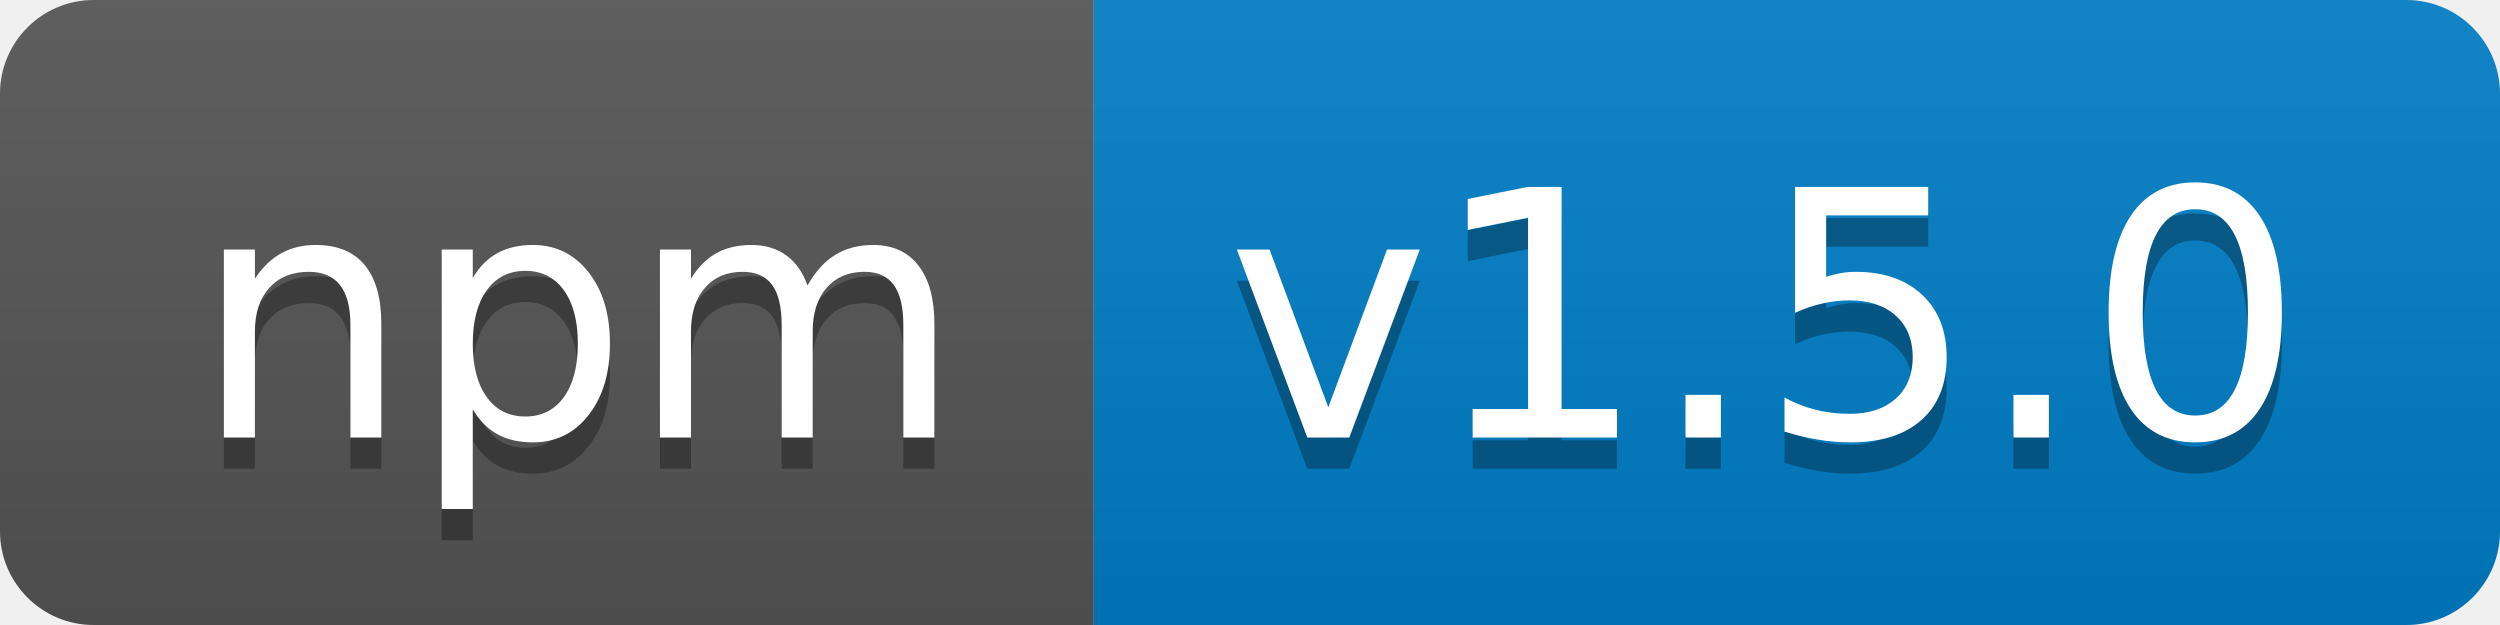
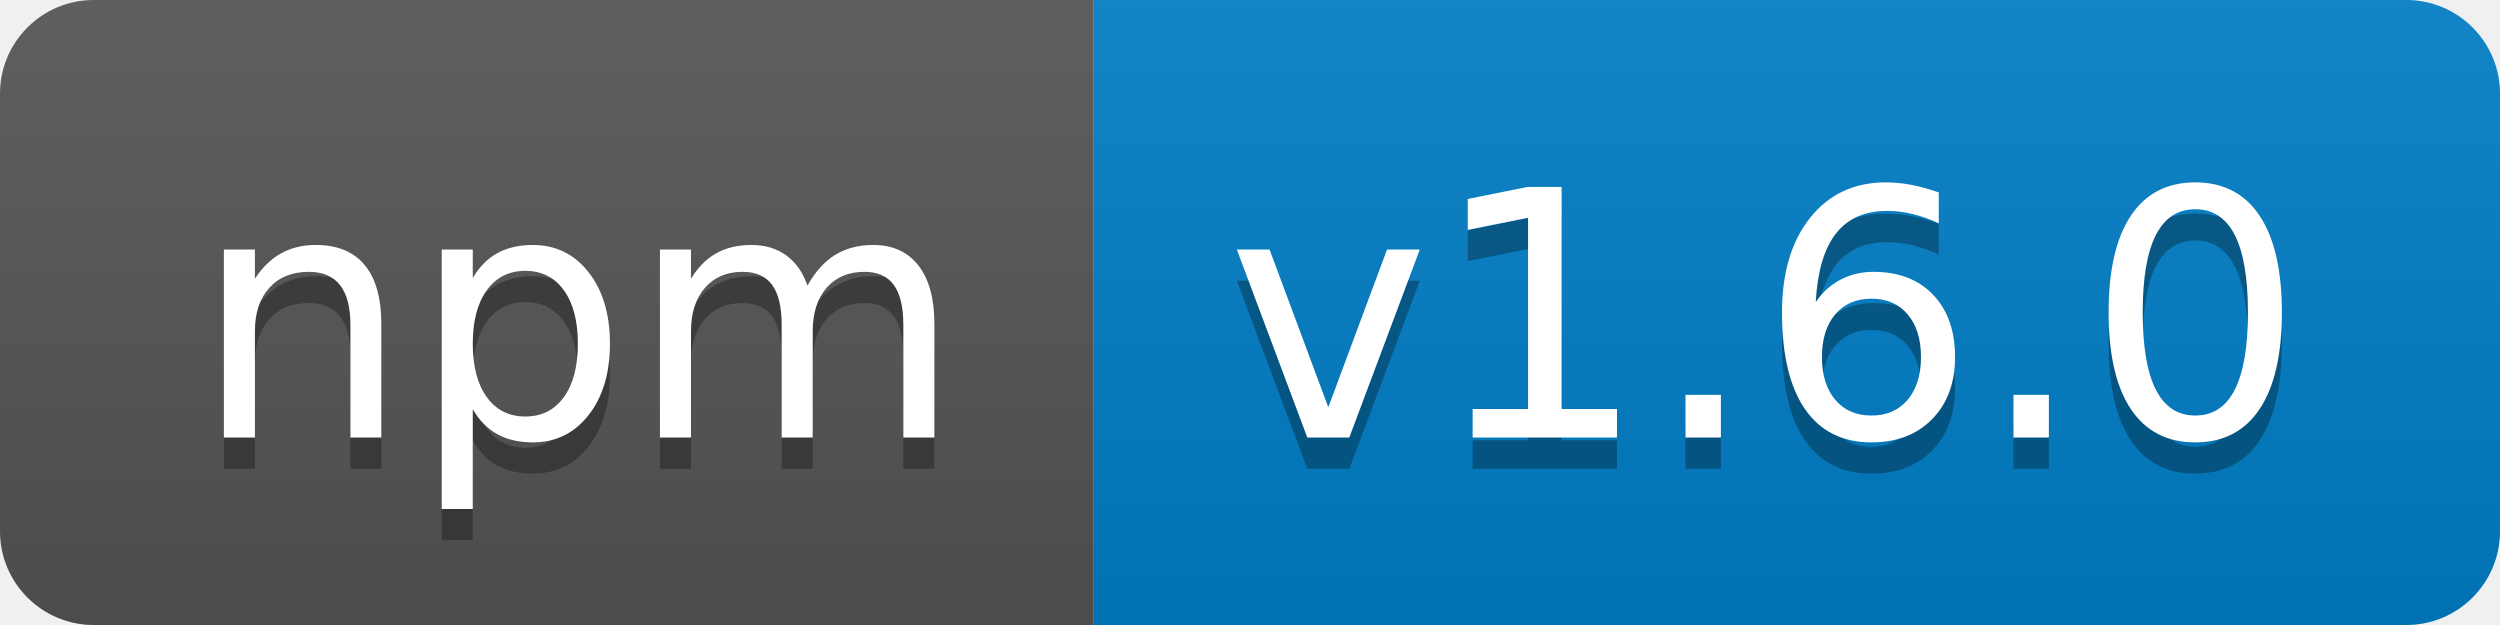
- <svg xmlns="http://www.w3.org/2000/svg" width="80" height="20" role="img" aria-label="npm: v1.5.0">
+ <svg xmlns="http://www.w3.org/2000/svg" width="80" height="20" role="img" aria-label="npm: v1.6.0">
  <linearGradient id="s" x2="0" y2="100%">
    <stop offset="0" stop-color="#bbb" stop-opacity=".1" />
    <stop offset="1" stop-opacity=".1" />
  </linearGradient>
  <clipPath id="r">
    <rect width="80" height="20" rx="3" fill="#fff" />
  </clipPath>
  <g clip-path="url(#r)">
    <rect width="35" height="20" fill="#555" />
    <rect x="35" width="45" height="20" fill="#007ec6" />
    <rect width="80" height="20" fill="url(#s)" />
  </g>
  <g fill="#fff" text-anchor="middle" font-family="Verdana,Geneva,DejaVu Sans,sans-serif" text-rendering="geometricPrecision" font-size="110">
    <text aria-hidden="true" x="185" y="150" fill="#010101" fill-opacity=".3" transform="scale(.1)" textLength="250">npm</text>
    <text x="185" y="140" transform="scale(.1)" fill="#fff" textLength="250">npm</text>
-     <text aria-hidden="true" x="565" y="150" fill="#010101" fill-opacity=".3" transform="scale(.1)" textLength="350">v1.5.0</text>
-     <text x="565" y="140" transform="scale(.1)" fill="#fff" textLength="350">v1.5.0</text>
+     <text aria-hidden="true" x="565" y="150" fill="#010101" fill-opacity=".3" transform="scale(.1)" textLength="350">v1.6.0</text>
+     <text x="565" y="140" transform="scale(.1)" fill="#fff" textLength="350">v1.6.0</text>
  </g>
</svg>
